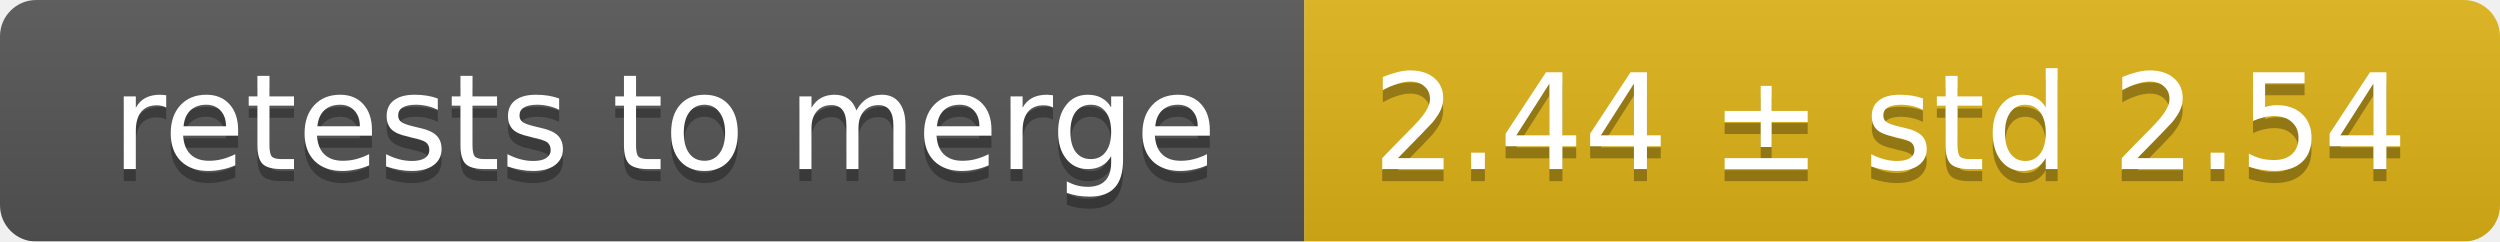
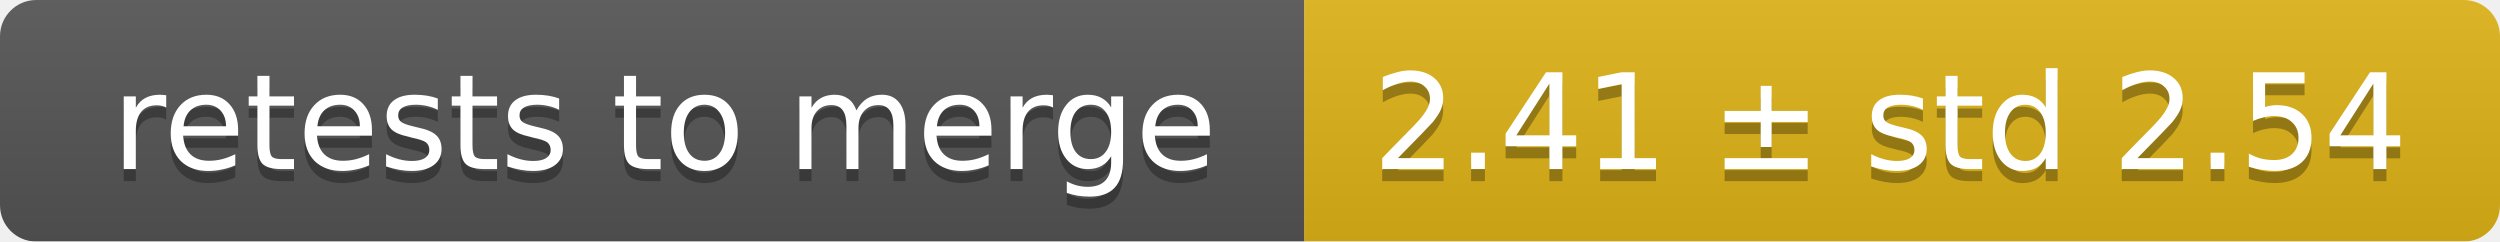
<svg xmlns="http://www.w3.org/2000/svg" width="207" height="20">
  <linearGradient id="smooth" x2="0" y2="100%">
    <stop offset="0" stop-color="#bbb" stop-opacity=".1" />
    <stop offset="1" stop-opacity=".1" />
  </linearGradient>
  <mask id="round">
    <rect width="207" height="20" rx="3" fill="#fff" />
  </mask>
  <g mask="url(#round)">
    <rect width="108" height="20" fill="#555" />
    <rect x="108" width="99" height="20" fill="#dfb317" />
    <rect width="207" height="20" fill="url(#smooth)" />
  </g>
  <g fill="#fff" text-anchor="middle" font-family="DejaVu Sans,Verdana,Geneva,sans-serif" font-size="11">
    <text x="55" y="15" fill="#010101" fill-opacity=".3">retests to merge</text>
    <text x="55" y="14">retests to merge</text>
-     <text x="156.5" y="15" fill="#010101" fill-opacity=".3">2.44 ± std 2.54</text>
-     <text x="156.5" y="14">2.44 ± std 2.54</text>
+     <text x="156.5" y="15" fill="#010101" fill-opacity=".3">2.41 ± std 2.54</text>
+     <text x="156.5" y="14">2.41 ± std 2.54</text>
  </g>
</svg>
